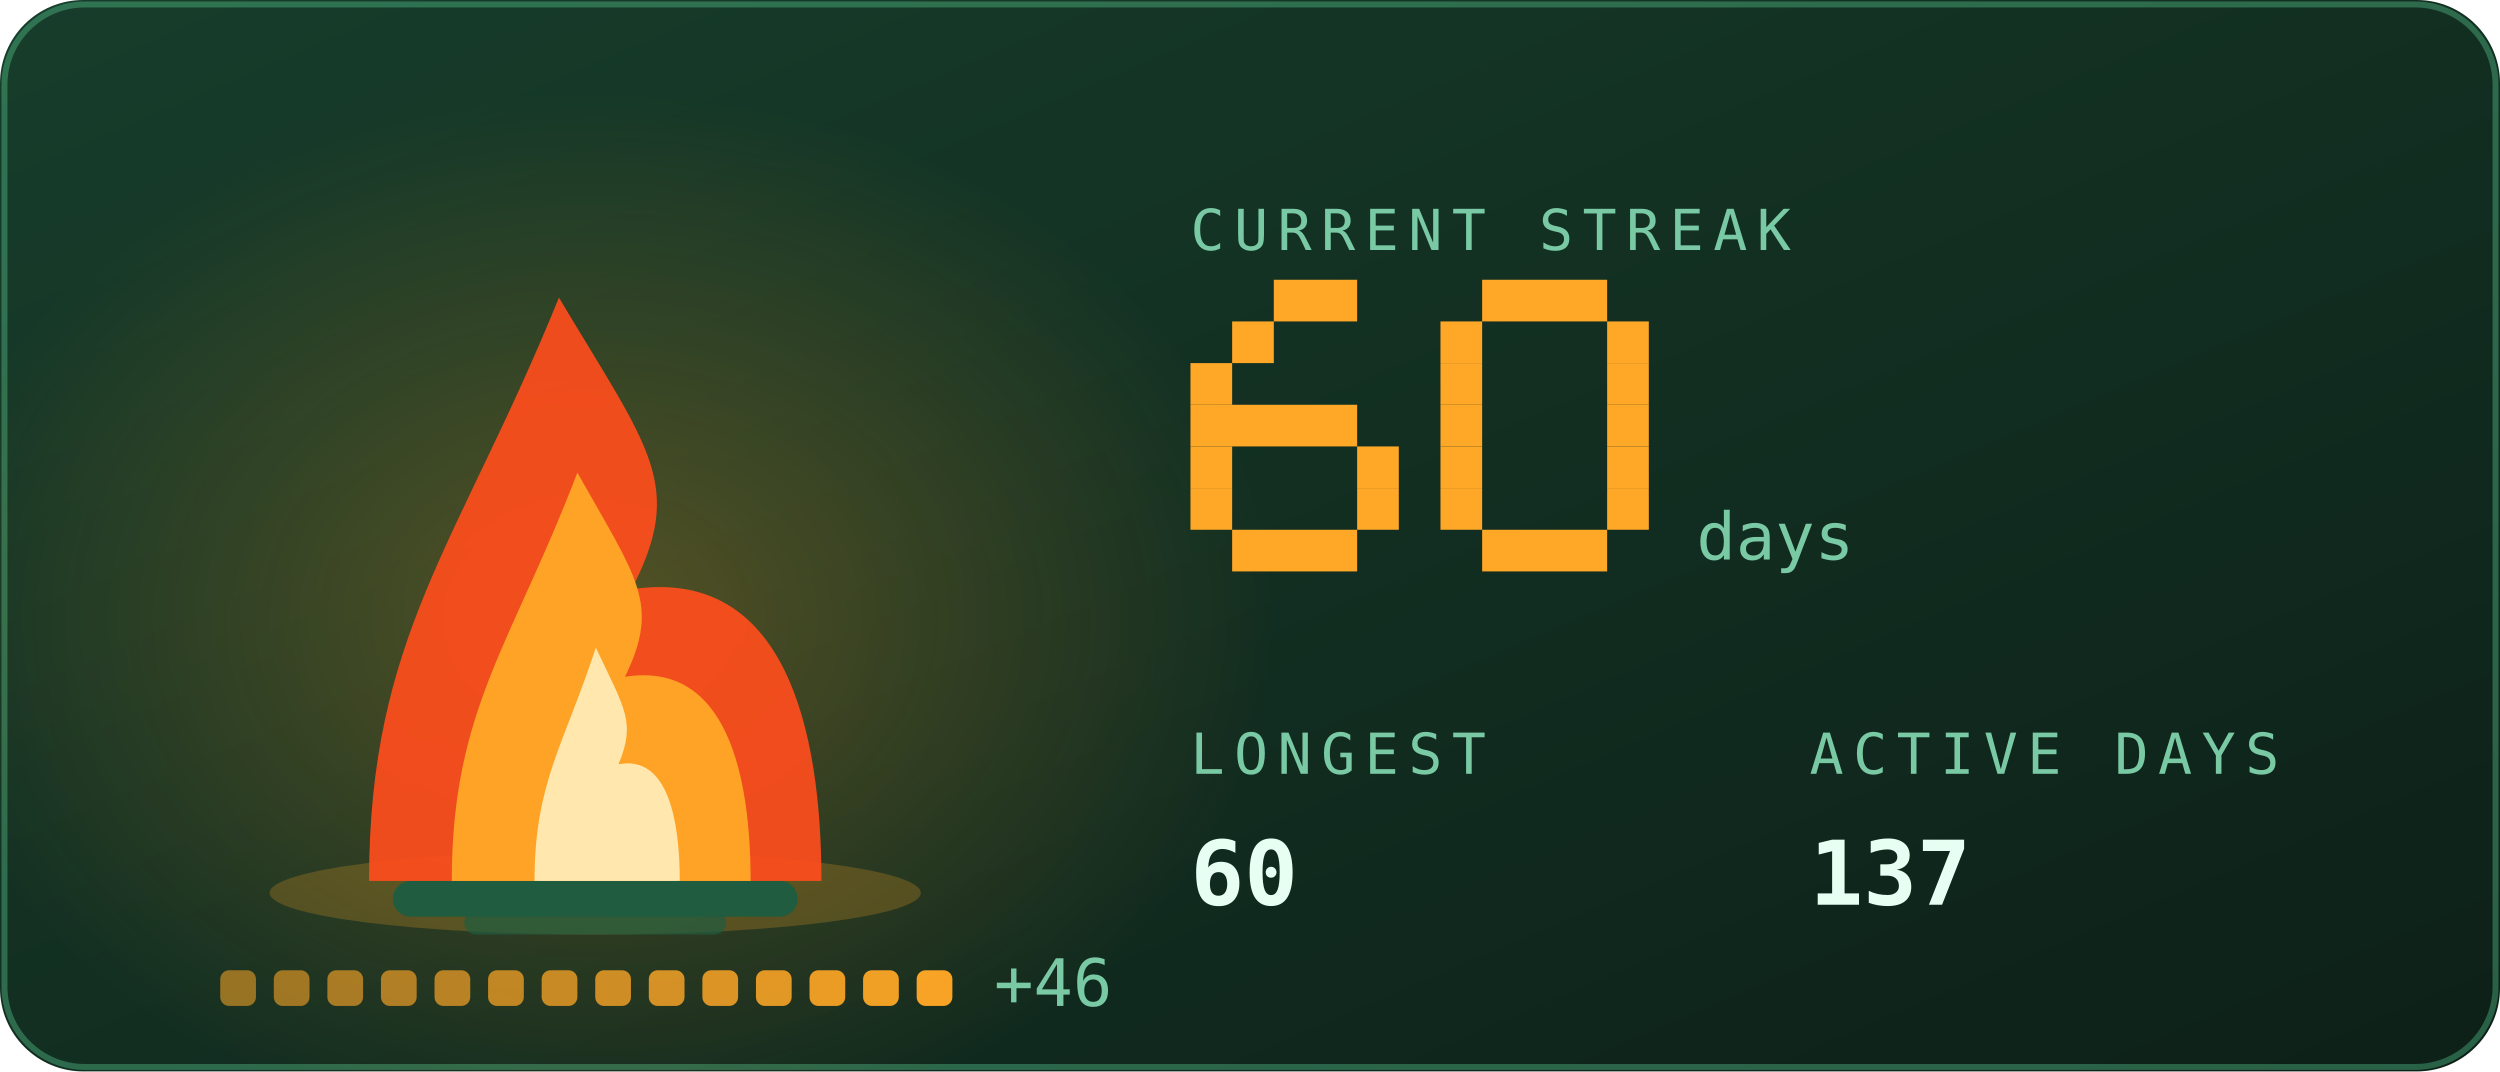
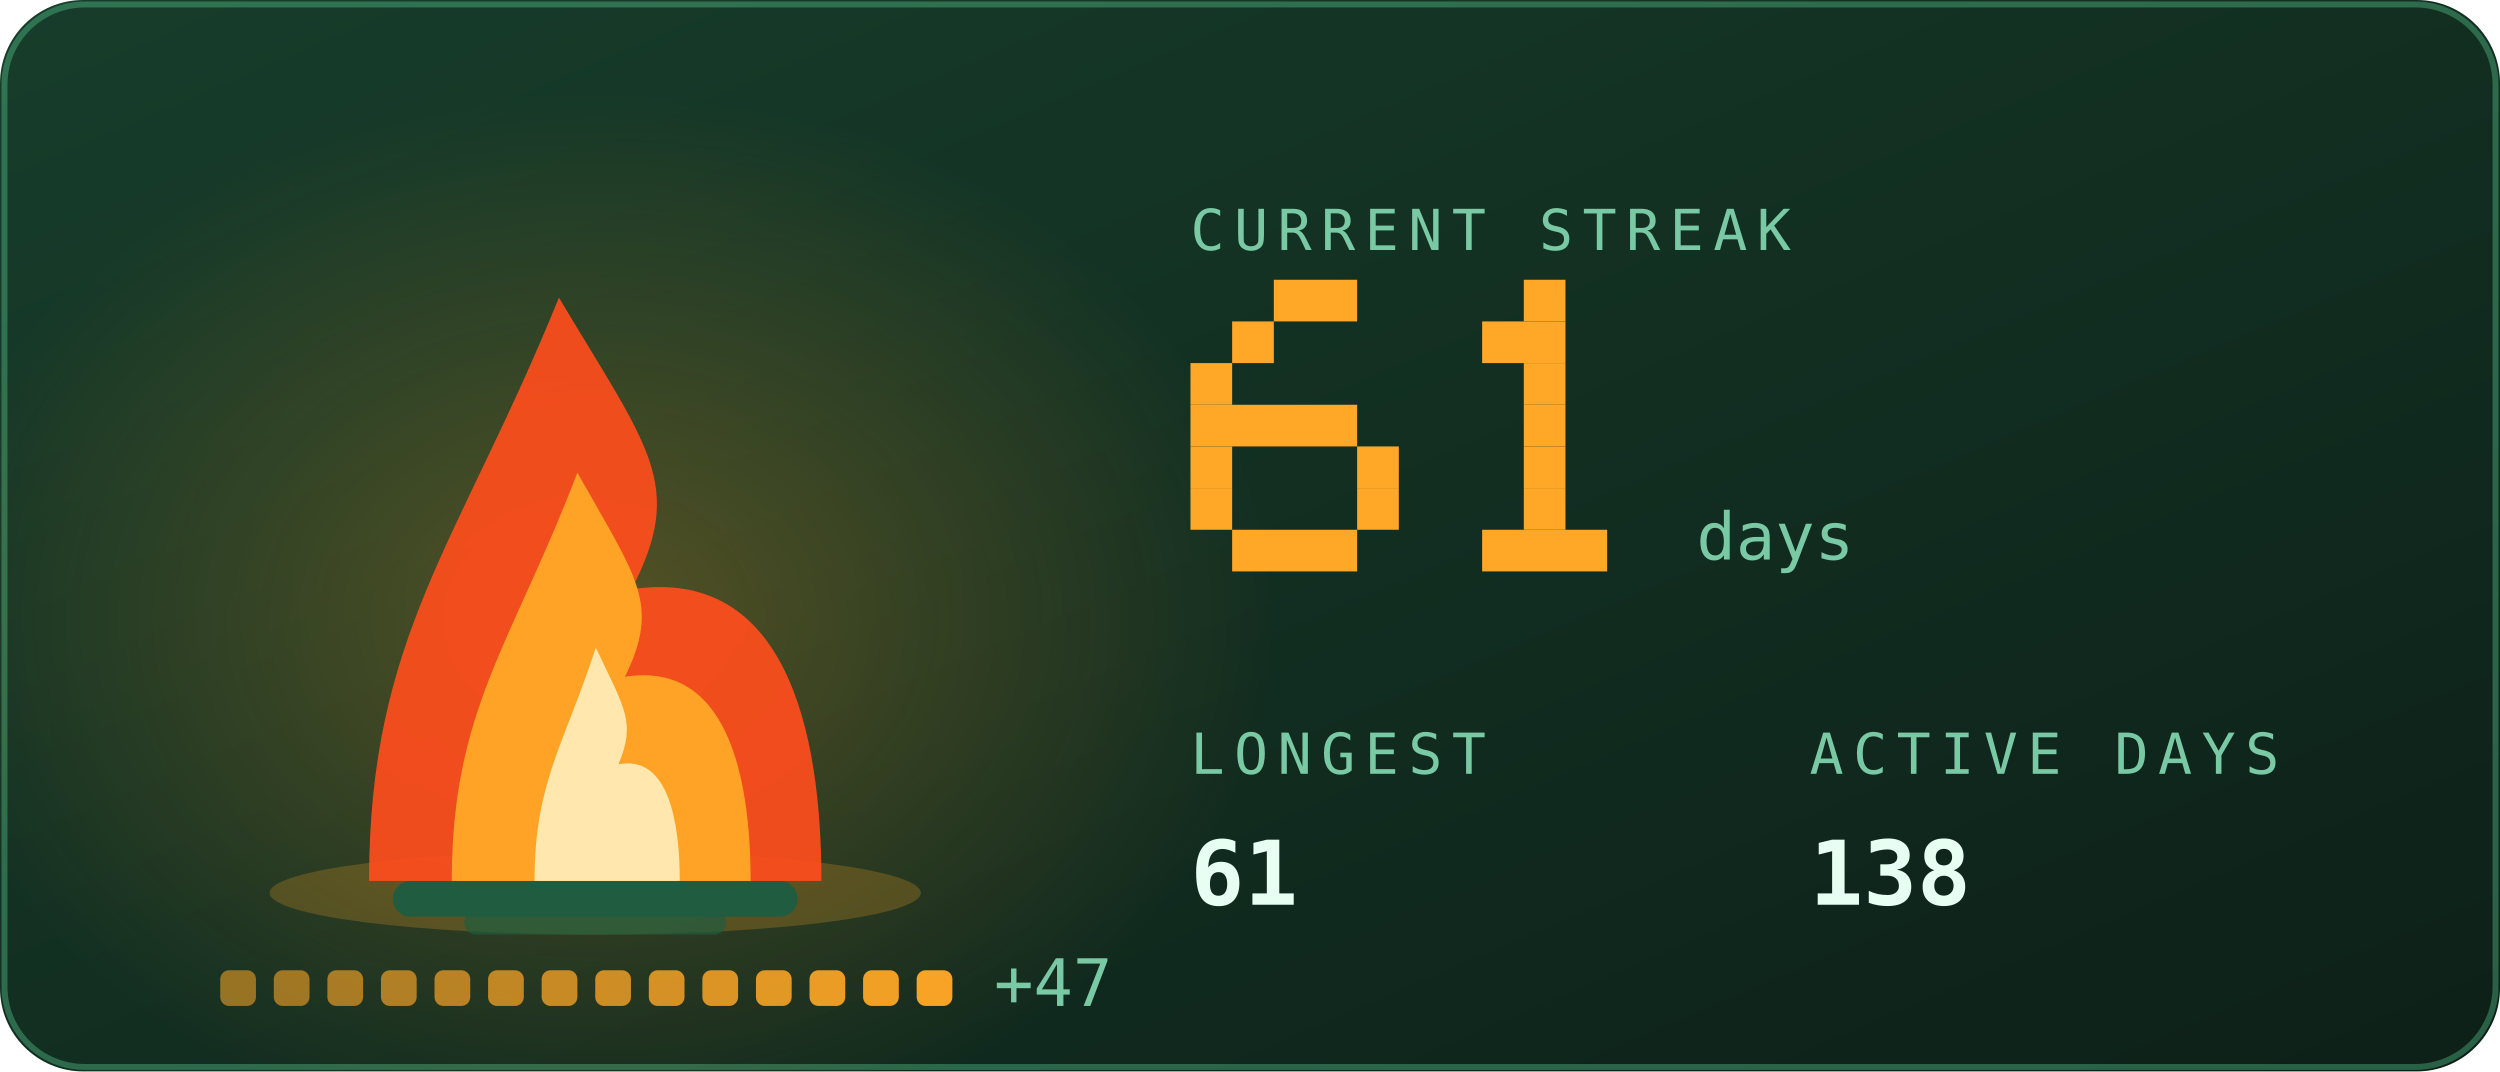
<svg xmlns="http://www.w3.org/2000/svg" viewBox="0 0 420 180" width="420" height="180" role="img" aria-labelledby="stkt stkd">
  <defs>
    <linearGradient id="stkbg" x1="0" y1="0" x2="1" y2="1">
      <stop offset="0" stop-color="#173d2b" />
      <stop offset="1" stop-color="#0d2018" />
    </linearGradient>
  </defs>
  <style>
    .mono{font-family:ui-monospace,SFMono-Regular,Menlo,Consolas,"DejaVu Sans Mono",monospace}
    .lbl{font-size:9.5px;letter-spacing:1.6px;fill:#79c9a4}
    .big{font-size:31px;font-weight:700;fill:#e6fff2}
    .med{font-size:15px;font-weight:700;fill:#e6fff2}
    .sm{font-size:11px;fill:#e6fff2}
    .dim{font-size:11px;fill:#79c9a4}
    
    .pulse{animation:pulse 3.4s ease-in-out infinite}
    @keyframes pulse{0%,100%{opacity:1}50%{opacity:.62}}
    .fnum{font-size:11px;fill:#79c9a4}
    
    .f1{animation:fl1 1.15s ease-in-out infinite;transform-box:fill-box;transform-origin:50% 100%}
    .f2{animation:fl2 0.87s ease-in-out infinite;transform-box:fill-box;transform-origin:50% 100%}
    .f3{animation:fl3 0.61s ease-in-out infinite;transform-box:fill-box;transform-origin:50% 100%}
    .em{animation:em 2.4s ease-out infinite}
    .coal{animation:coal 2.8s ease-in-out infinite}
    @keyframes fl1{0%,100%{transform:scale(1,1) translateX(0)}30%{transform:scale(.94,1.06) translateX(-1.5px)}65%{transform:scale(1.05,.95) translateX(1.5px)}}
    @keyframes fl2{0%,100%{transform:scale(1.03,.96) translateX(1px)}45%{transform:scale(.93,1.1) translateX(-2px)}}
    @keyframes fl3{0%,100%{transform:scale(1,1)}50%{transform:scale(.88,1.14)}}
    @keyframes em{0%{opacity:0;transform:translate(0,0)}15%{opacity:.9}100%{opacity:0;transform:translate(-6px,-34px)}}
    @keyframes coal{0%,100%{opacity:.5}50%{opacity:1}}
</style>
  <rect width="420" height="180" rx="14" fill="url(#stkbg)" />
  <rect x="0.75" y="0.75" width="418.5" height="178.5" rx="13.5" fill="none" stroke="#5fd99a" stroke-opacity="0.35" />
  <defs>
    <radialGradient id="stkGlow" cx="0.5" cy="0.5" r="0.5">
      <stop offset="0" stop-color="#ffa726" stop-opacity="0.28" />
      <stop offset="1" stop-color="#ffa726" stop-opacity="0" />
    </radialGradient>
  </defs>
  <ellipse cx="100" cy="103.9" rx="114.0" ry="88.2" fill="url(#stkGlow)" />
  <ellipse cx="100" cy="150" rx="54.7" ry="7" fill="#ffa726" opacity="0.22" />
  <rect x="66" y="148" width="68" height="6" rx="3" fill="#1f5c40" />
  <rect x="78" y="153" width="44" height="4" rx="2" fill="#1f5c40" opacity="0.7" />
  <g class="f1">
    <path d="M62.0 148C62.0 106.8 77.2 91.2 93.9 50.0C109.1 75.5 115.2 81.4 106.1 99.0C131.9 95.1 138.0 122.5 138.0 148Z" fill="#ff4d1c" opacity="0.92" />
  </g>
  <g class="f2">
    <path d="M75.9 148C75.9 119.2 86.0 108.2 97.0 79.4C107.0 97.2 111.0 101.4 105.0 113.7C122.1 111.0 126.1 130.2 126.1 148Z" fill="#ffa726" opacity="0.95" />
  </g>
  <g class="f3">
    <path d="M89.8 148C89.8 131.5 94.7 125.3 100.1 108.8C104.9 119.0 106.9 121.3 103.9 128.4C112.2 126.8 114.2 137.8 114.2 148Z" fill="#fff3c4" opacity="0.85" />
  </g>
  <rect class="em" style="animation-delay:0.0s" x="88" y="46" width="3" height="3" fill="#ffa726" opacity="0" />
  <rect class="em" style="animation-delay:0.8s" x="101" y="46" width="3" height="3" fill="#ffa726" opacity="0" />
  <rect class="em" style="animation-delay:1.6s" x="114" y="46" width="3" height="3" fill="#ffa726" opacity="0" />
  <rect x="37.0" y="163" width="6" height="6" rx="1.5" fill="#ffa726" opacity="0.55" class="coal" style="animation-delay:0.00s" />
  <rect x="46.0" y="163" width="6" height="6" rx="1.5" fill="#ffa726" opacity="0.582" class="coal" style="animation-delay:0.18s" />
  <rect x="55.0" y="163" width="6" height="6" rx="1.5" fill="#ffa726" opacity="0.614" class="coal" style="animation-delay:0.36s" />
  <rect x="64.0" y="163" width="6" height="6" rx="1.5" fill="#ffa726" opacity="0.646" class="coal" style="animation-delay:0.54s" />
  <rect x="73.0" y="163" width="6" height="6" rx="1.5" fill="#ffa726" opacity="0.679" class="coal" style="animation-delay:0.72s" />
  <rect x="82.0" y="163" width="6" height="6" rx="1.5" fill="#ffa726" opacity="0.711" class="coal" style="animation-delay:0.90s" />
  <rect x="91.0" y="163" width="6" height="6" rx="1.5" fill="#ffa726" opacity="0.743" class="coal" style="animation-delay:1.08s" />
  <rect x="100.0" y="163" width="6" height="6" rx="1.5" fill="#ffa726" opacity="0.775" class="coal" style="animation-delay:1.26s" />
  <rect x="109.0" y="163" width="6" height="6" rx="1.5" fill="#ffa726" opacity="0.807" class="coal" style="animation-delay:1.44s" />
  <rect x="118.0" y="163" width="6" height="6" rx="1.5" fill="#ffa726" opacity="0.839" class="coal" style="animation-delay:1.62s" />
  <rect x="127.0" y="163" width="6" height="6" rx="1.5" fill="#ffa726" opacity="0.871" class="coal" style="animation-delay:1.80s" />
  <rect x="136.0" y="163" width="6" height="6" rx="1.5" fill="#ffa726" opacity="0.904" class="coal" style="animation-delay:1.98s" />
  <rect x="145.0" y="163" width="6" height="6" rx="1.5" fill="#ffa726" opacity="0.936" class="coal" style="animation-delay:2.16s" />
  <rect x="154.0" y="163" width="6" height="6" rx="1.5" fill="#ffa726" opacity="0.968" class="coal" style="animation-delay:2.34s" />
-   <text class="mono dim" x="167.0" y="169" font-size="9">+46</text>
+   <text class="mono dim" x="167.0" y="169" font-size="9">+47</text>
  <text class="mono lbl" x="200" y="42">CURRENT STREAK</text>
  <rect x="214" y="47" width="14" height="7" fill="#ffa726" />
  <rect x="207" y="54" width="7" height="7" fill="#ffa726" />
  <rect x="200" y="61" width="7" height="7" fill="#ffa726" />
  <rect x="200" y="68" width="28" height="7" fill="#ffa726" />
  <rect x="200" y="75" width="7" height="7" fill="#ffa726" />
  <rect x="228" y="75" width="7" height="7" fill="#ffa726" />
  <rect x="200" y="82" width="7" height="7" fill="#ffa726" />
  <rect x="228" y="82" width="7" height="7" fill="#ffa726" />
  <rect x="207" y="89" width="21" height="7" fill="#ffa726" />
-   <rect x="249" y="47" width="21" height="7" fill="#ffa726" />
-   <rect x="242" y="54" width="7" height="7" fill="#ffa726" />
-   <rect x="270" y="54" width="7" height="7" fill="#ffa726" />
-   <rect x="242" y="61" width="7" height="7" fill="#ffa726" />
-   <rect x="270" y="61" width="7" height="7" fill="#ffa726" />
-   <rect x="242" y="68" width="7" height="7" fill="#ffa726" />
-   <rect x="270" y="68" width="7" height="7" fill="#ffa726" />
-   <rect x="242" y="75" width="7" height="7" fill="#ffa726" />
-   <rect x="270" y="75" width="7" height="7" fill="#ffa726" />
-   <rect x="242" y="82" width="7" height="7" fill="#ffa726" />
-   <rect x="270" y="82" width="7" height="7" fill="#ffa726" />
+   <rect x="256" y="47" width="7" height="7" fill="#ffa726" />
+   <rect x="249" y="54" width="14" height="7" fill="#ffa726" />
+   <rect x="256" y="61" width="7" height="7" fill="#ffa726" />
+   <rect x="256" y="68" width="7" height="7" fill="#ffa726" />
+   <rect x="256" y="75" width="7" height="7" fill="#ffa726" />
+   <rect x="256" y="82" width="7" height="7" fill="#ffa726" />
  <rect x="249" y="89" width="21" height="7" fill="#ffa726" />
  <text class="mono fnum" x="285" y="94">days</text>
  <text class="mono lbl" x="200" y="130">LONGEST</text>
-   <text class="mono med" x="200" y="152">60</text>
+   <text class="mono med" x="200" y="152">61</text>
  <text class="mono lbl" x="304" y="130">ACTIVE DAYS</text>
-   <text class="mono med" x="304" y="152">137</text>
+   <text class="mono med" x="304" y="152">138</text>
</svg>
